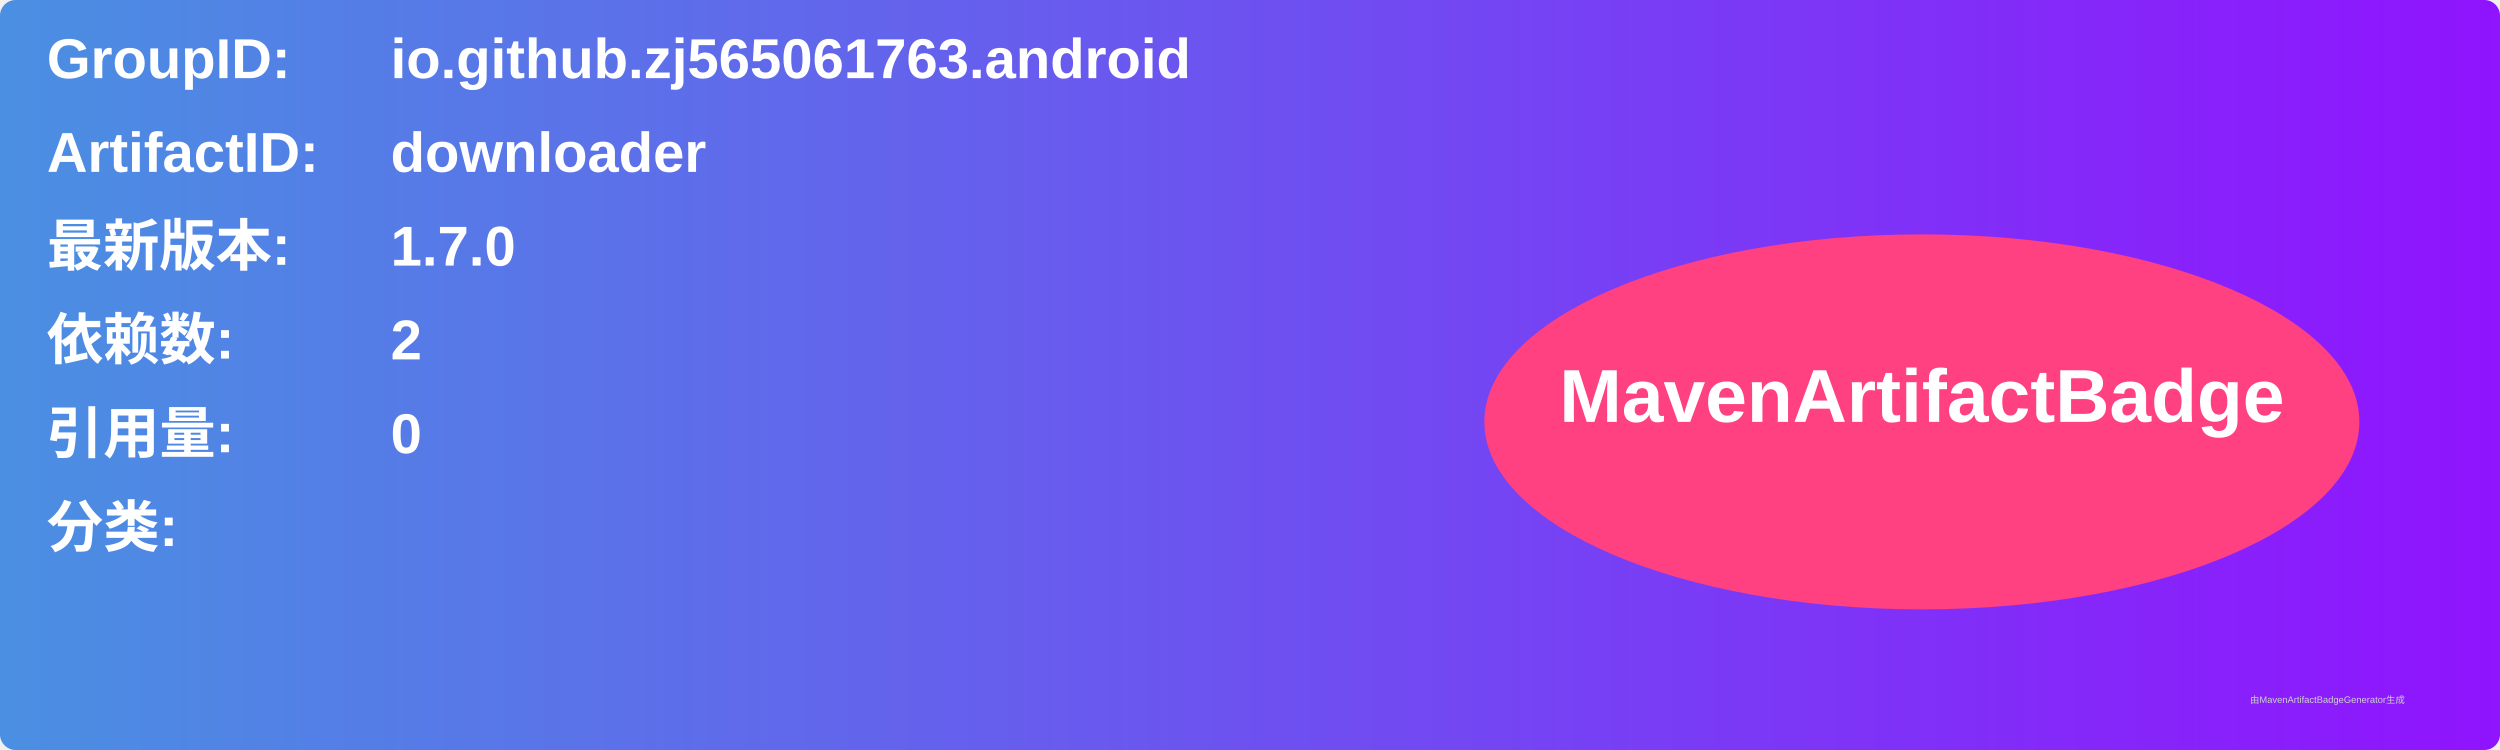
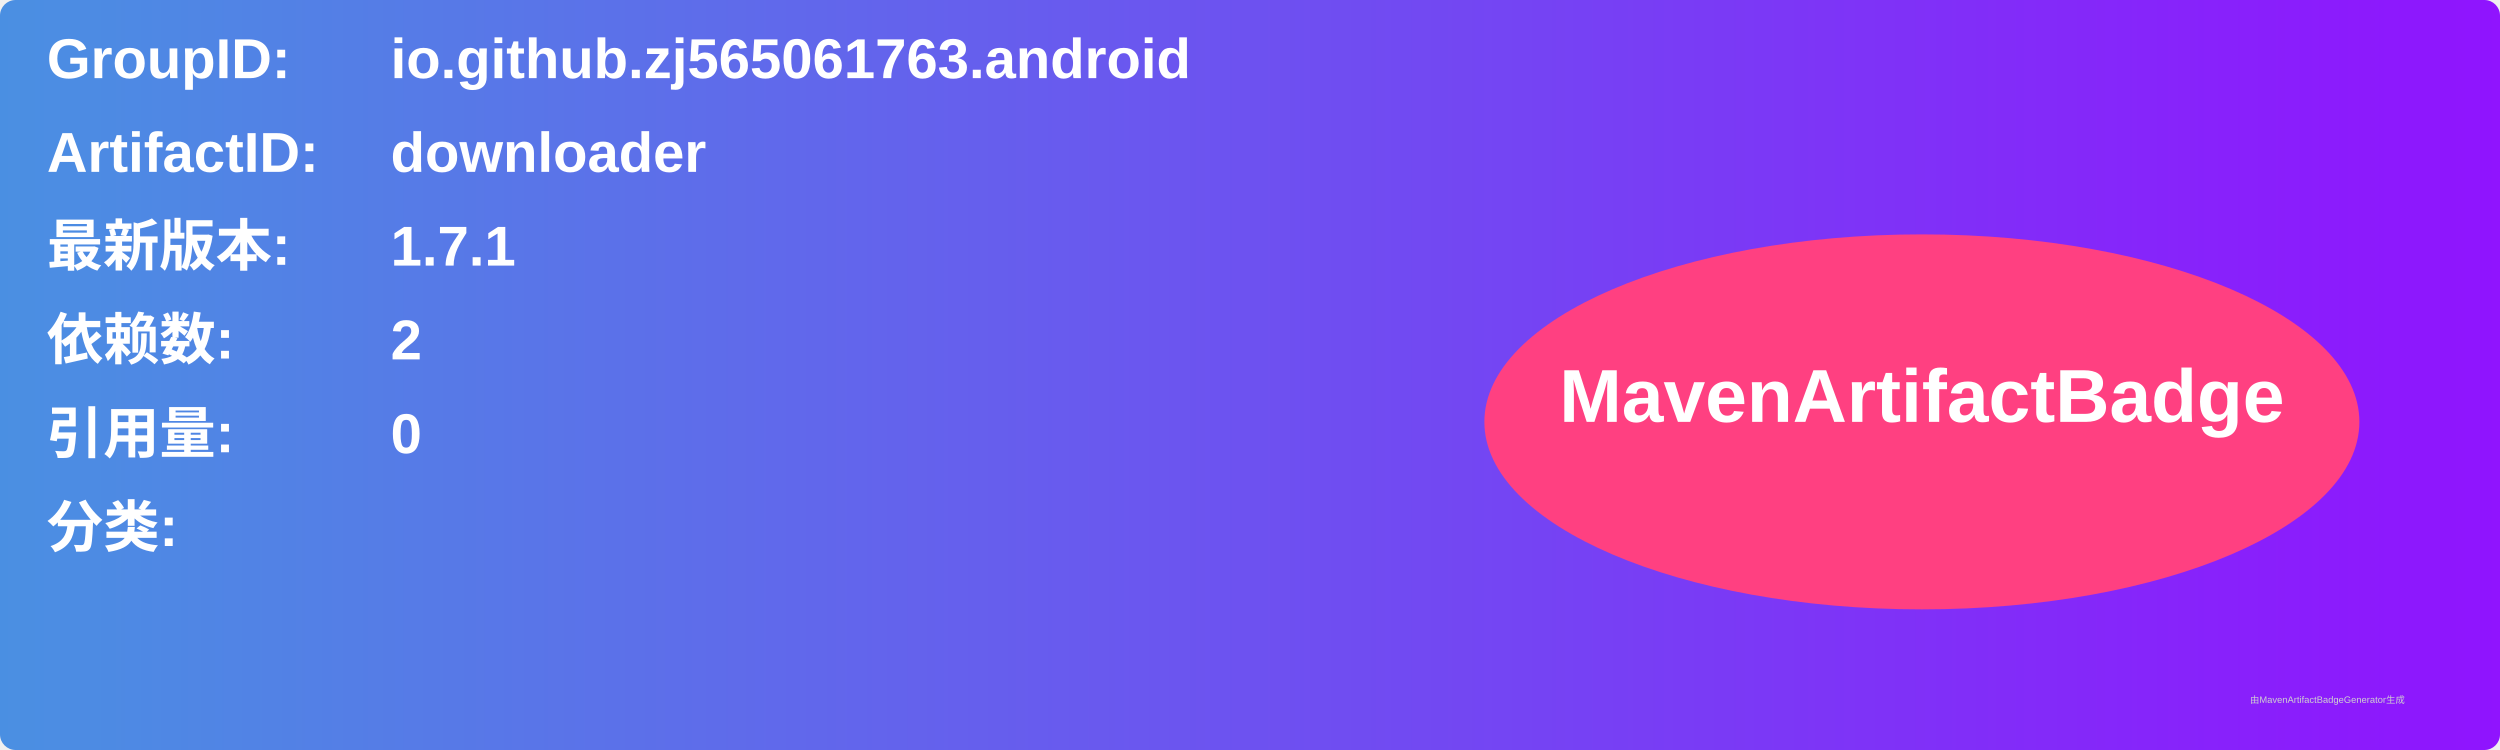
<svg xmlns="http://www.w3.org/2000/svg" width="800" height="240" viewBox="0 0 800 240">
  <linearGradient id="grad" x1="0%" y1="0%" x2="100%" y2="0%">
    <stop offset="0%" stop-color="#4a90e2" />
    <stop offset="100%" stop-color="#9013fe" />
  </linearGradient>
  <rect width="100%" height="100%" rx="5" ry="5" fill="url(#grad)" />
  <g transform="translate(15, 15)">
    <text x="0" y="10" font-family="Arial" font-size="18" fill="white" font-weight="bold" width="260">GroupID:</text>
    <text x="110" y="10" font-family="Arial" font-size="18" fill="white" font-weight="bold" width="460">io.github.zj565061763.android</text>
    <text x="0" y="40" font-family="Arial" font-size="18" fill="white" font-weight="bold" width="260">ArtifactID:</text>
    <text x="110" y="40" font-family="Arial" font-size="18" fill="white" font-weight="bold" width="460">downloader</text>
    <text x="0" y="70" font-family="Arial" font-size="18" fill="white" font-weight="bold">最新版本:</text>
    <text x="110" y="70" font-family="Arial" font-size="18" fill="white" font-weight="bold">
-       <tspan font-weight="bold">1.7.0</tspan>
+       <tspan font-weight="bold">1.7.1</tspan>
    </text>
    <text x="0" y="100" font-family="Arial" font-size="18" fill="white" font-weight="bold">依赖数: </text>
    <text x="110" y="100" font-family="Arial" font-size="18" fill="white">
      <tspan font-weight="bold">2</tspan>
    </text>
    <text x="0" y="130" font-family="Arial" font-size="18" fill="white" font-weight="bold">引用量: </text>
    <text x="110" y="130" font-family="Arial" font-size="18" fill="white">
      <tspan font-weight="bold">0</tspan>
    </text>
    <text x="0" y="160" font-family="Arial" font-size="18" fill="white" font-weight="bold">分类:</text>
    <text x="10" y="190" font-family="Arial" font-size="10" fill="white">
      <tspan font-weight="bold" />
    </text>
    <ellipse cx="600" cy="120" rx="140" ry="60" fill="#ff4081" />
    <text x="600" y="120" text-anchor="middle" font-family="Arial" font-size="24" fill="white" font-weight="bold">MavenArtifactBadge</text>
  </g>
  <text x="720" y="225" font-family="Arial" font-size="3" fill="#d0d0d0">由MavenArtifactBadgeGenerator生成</text>
</svg>
